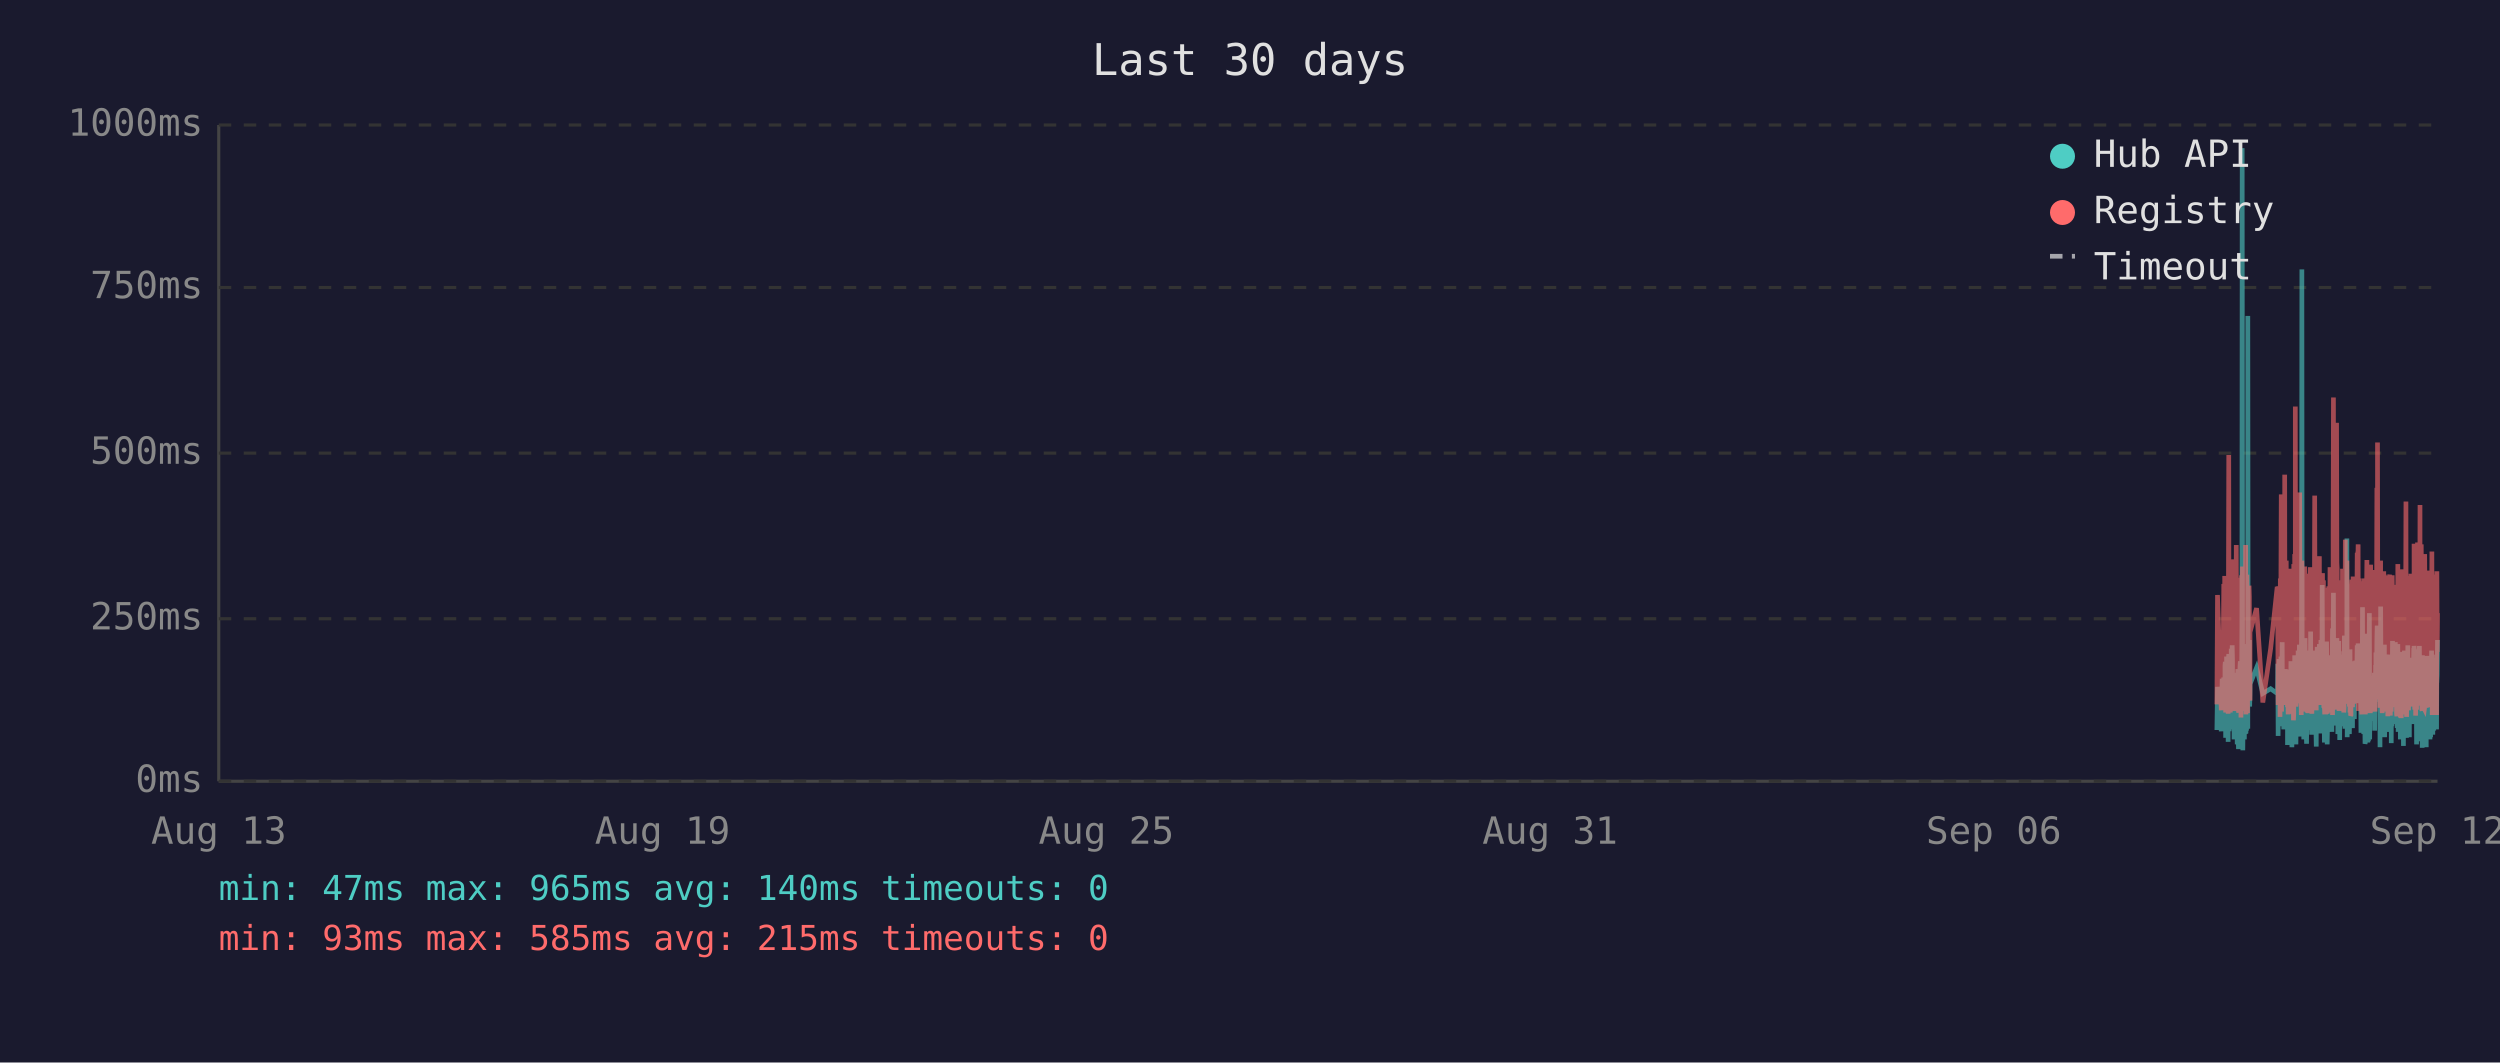
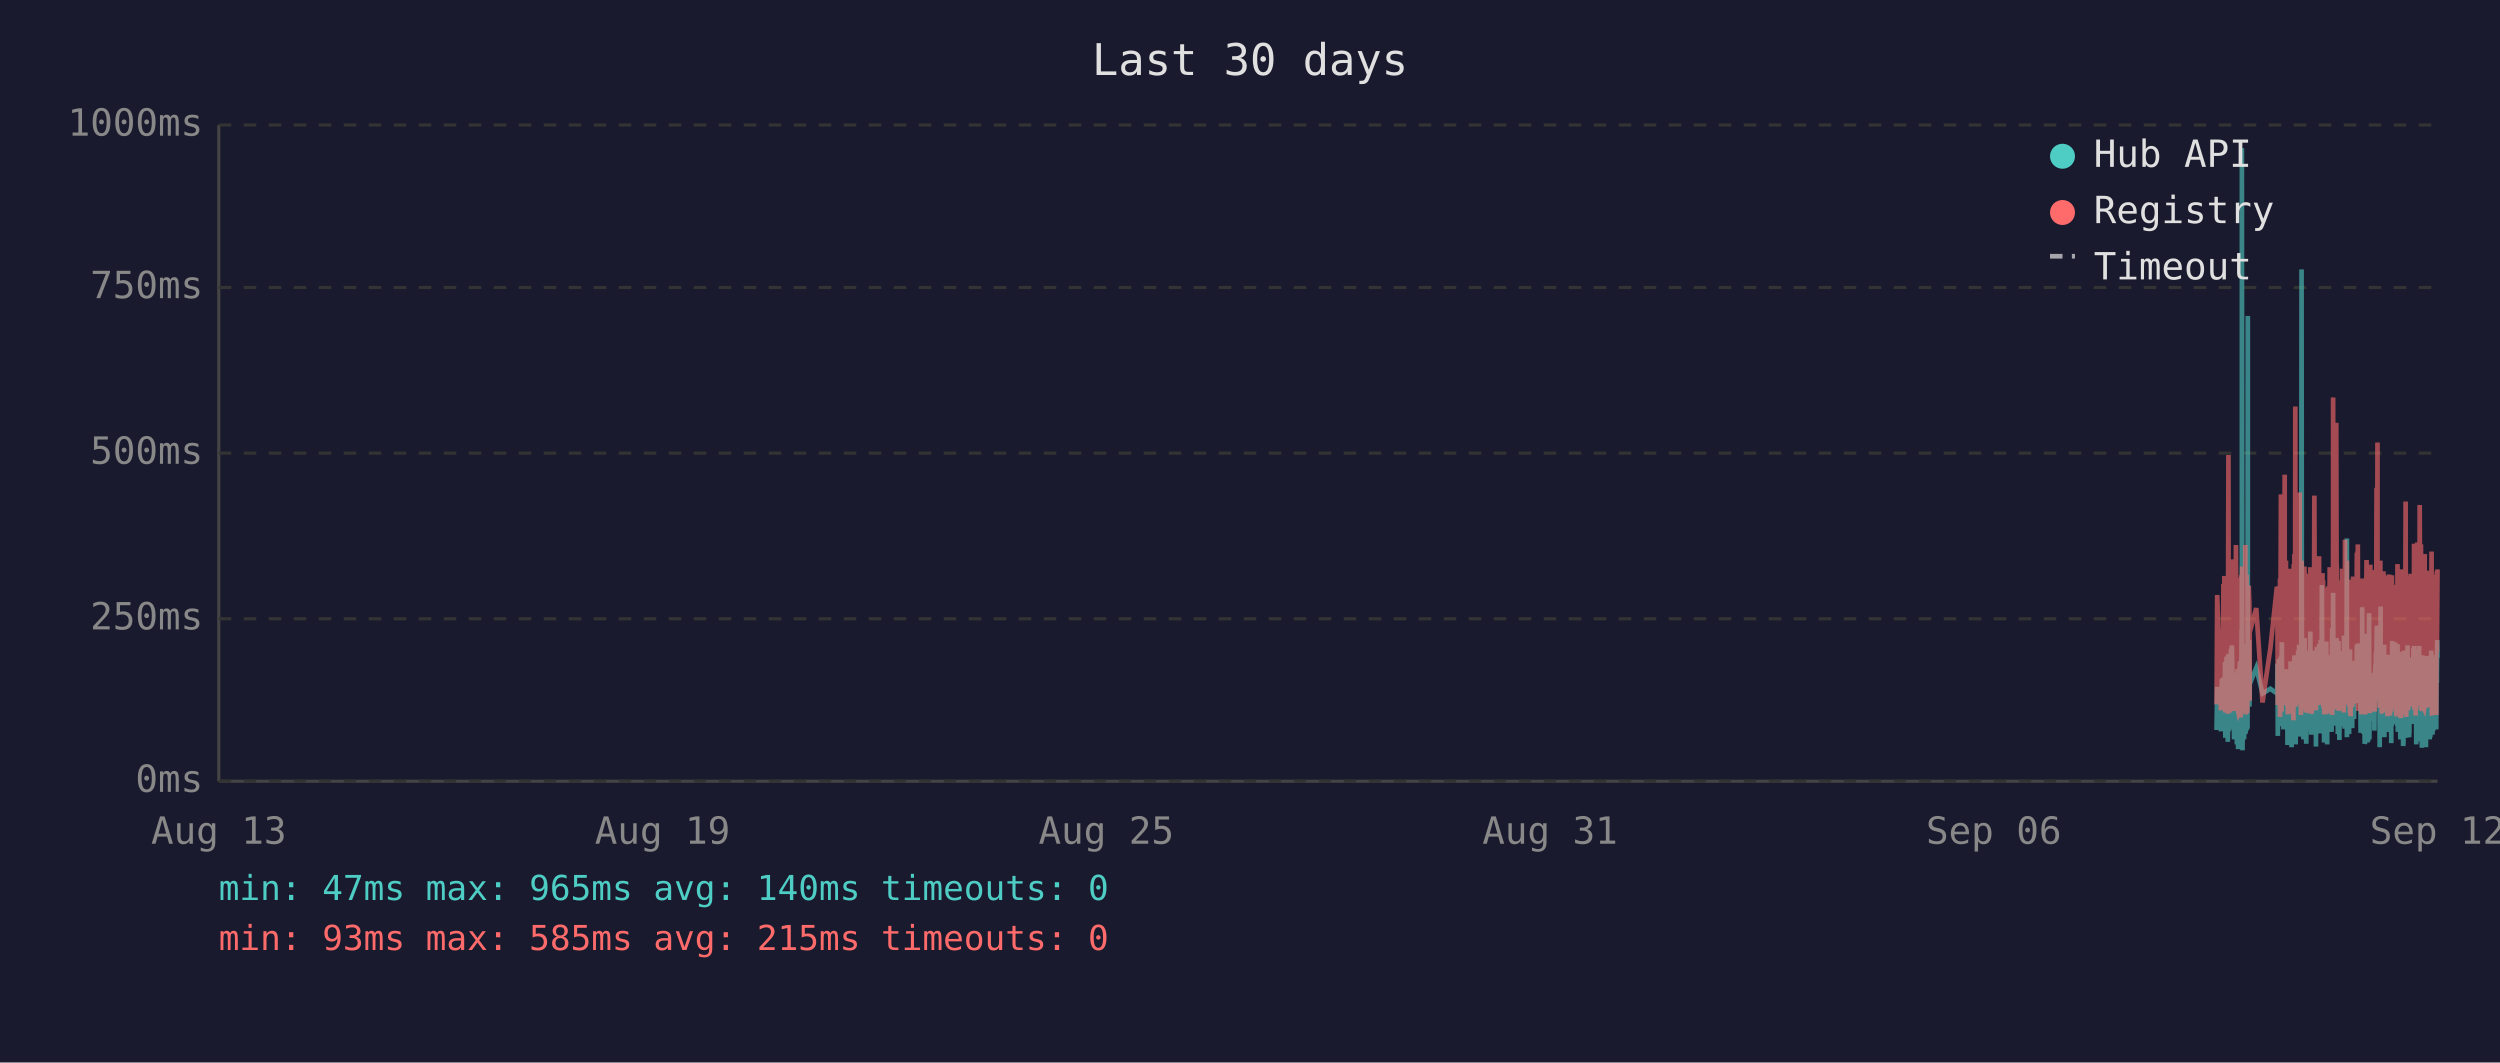
<svg xmlns="http://www.w3.org/2000/svg" viewBox="0 0 800 340" font-family="monospace" font-size="12">
  <rect width="800" height="340" fill="#1a1a2e" />
  <text x="400" y="24" fill="#e0e0e0" font-size="14" text-anchor="middle">Last 30 days</text>
  <line x1="70" y1="40" x2="70" y2="250" stroke="#444" stroke-width="1" />
  <line x1="70" y1="250" x2="780" y2="250" stroke="#444" stroke-width="1" />
  <line x1="70" y1="250" x2="780" y2="250" stroke="#333" stroke-width="1" stroke-dasharray="4" />
  <text x="65" y="250" fill="#888" text-anchor="end" dominant-baseline="middle">0ms</text>
  <line x1="70" y1="198" x2="780" y2="198" stroke="#333" stroke-width="1" stroke-dasharray="4" />
  <text x="65" y="198" fill="#888" text-anchor="end" dominant-baseline="middle">250ms</text>
  <line x1="70" y1="145" x2="780" y2="145" stroke="#333" stroke-width="1" stroke-dasharray="4" />
  <text x="65" y="145" fill="#888" text-anchor="end" dominant-baseline="middle">500ms</text>
  <line x1="70" y1="92" x2="780" y2="92" stroke="#333" stroke-width="1" stroke-dasharray="4" />
  <text x="65" y="92" fill="#888" text-anchor="end" dominant-baseline="middle">750ms</text>
  <line x1="70" y1="40" x2="780" y2="40" stroke="#333" stroke-width="1" stroke-dasharray="4" />
  <text x="65" y="40" fill="#888" text-anchor="end" dominant-baseline="middle">1000ms</text>
  <text x="70" y="270" fill="#888" text-anchor="middle">Aug 13</text>
  <text x="212" y="270" fill="#888" text-anchor="middle">Aug 19</text>
  <text x="354" y="270" fill="#888" text-anchor="middle">Aug 25</text>
  <text x="496" y="270" fill="#888" text-anchor="middle">Aug 31</text>
  <text x="638" y="270" fill="#888" text-anchor="middle">Sep 06</text>
  <text x="780" y="270" fill="#888" text-anchor="middle">Sep 12</text>
-   <polyline points="709.4,233.6 709.6,219.8 710.8,234.0 711.1,217.2 711.3,223.3 711.6,216.8 711.7,222.3 711.8,224.2 711.9,225.0 712.0,233.6 712.0,213.0 712.1,211.8 712.2,236.1 712.2,235.1 712.3,223.8 712.4,221.2 712.5,222.3 712.5,210.1 712.6,223.3 712.7,234.7 712.8,220.6 712.9,218.9 713.0,237.4 713.0,223.1 713.1,210.9 713.2,209.3 713.3,234.0 713.4,217.0 713.5,214.3 713.5,230.9 713.6,233.4 713.7,220.6 713.7,221.2 713.8,220.6 713.9,215.8 714.0,207.6 714.0,216.6 714.1,213.9 714.2,218.9 714.3,206.5 714.4,211.4 714.4,228.4 714.5,226.1 714.6,220.2 714.7,221.2 714.8,221.9 714.9,228.8 714.9,236.6 715.0,221.9 715.1,215.3 715.2,231.1 715.3,221.9 715.4,221.2 715.4,218.7 715.5,234.7 715.6,221.2 715.7,218.1 715.8,223.1 715.9,238.2 715.9,220.8 716.0,224.8 716.1,214.1 716.2,232.6 716.3,239.7 716.4,237.6 716.4,232.6 716.5,219.1 716.6,219.8 716.7,217.2 716.8,213.2 716.9,211.6 716.9,220.2 717.0,216.6 717.1,222.5 717.1,234.7 717.2,229.4 717.3,225.6 717.4,201.5 717.4,223.8 717.5,47.4 717.6,196.0 717.7,240.1 717.8,231.1 717.9,221.0 717.9,225.0 718.0,217.9 718.1,212.8 718.2,236.6 718.3,222.7 718.4,222.9 718.4,221.0 718.5,234.9 718.6,209.0 718.7,234.7 718.8,213.5 718.9,206.1 718.9,233.8 719.0,220.2 719.1,230.7 719.2,223.8 719.3,233.2 719.3,101.1 719.4,207.2 719.5,217.9 719.6,218.9 719.7,224.4 719.8,204.8 719.8,216.6 719.9,226.1 720.0,221.2 720.0,218.9 722.1,213.7 724.1,221.9 726.6,220.4 728.7,221.9 728.8,221.0 728.9,212.4 729.0,235.5 729.1,214.1 729.1,215.3 729.2,214.3 729.3,210.9 729.4,219.5 729.5,221.0 729.6,222.9 729.6,232.4 729.7,217.4 729.8,231.1 729.9,210.1 730.0,216.0 730.1,232.2 730.1,226.1 730.2,216.2 730.3,205.5 730.4,230.3 730.5,217.4 730.6,224.4 730.6,232.2 730.7,215.8 730.8,233.4 730.9,214.5 731.1,219.3 731.1,221.9 731.2,227.3 731.3,214.1 731.4,222.9 731.5,215.6 731.5,218.3 731.6,220.0 731.7,215.1 731.8,230.1 731.9,214.3 732.0,215.8 732.0,238.4 732.1,223.8 732.2,238.0 732.3,222.1 732.4,222.1 732.5,230.5 732.5,220.2 732.6,216.8 732.7,225.6 732.8,236.1 732.9,221.9 733.0,216.8 733.0,220.6 733.1,211.6 733.2,216.6 733.3,233.8 733.4,239.1 733.5,234.9 733.5,227.3 733.6,229.4 733.7,211.6 733.8,215.1 733.9,215.8 733.9,236.1 734.0,235.3 734.0,221.7 734.1,216.8 734.2,233.8 734.3,209.7 734.4,223.8 734.5,222.7 734.5,216.6 734.6,229.4 734.7,238.2 734.8,229.6 734.9,220.4 735.0,214.5 735.0,220.4 735.1,229.8 735.2,221.2 735.3,219.3 735.4,217.4 735.4,208.2 735.5,218.5 735.6,208.2 735.7,218.9 735.8,206.3 735.9,235.7 735.9,212.2 736.0,213.9 736.1,219.8 736.2,218.7 736.3,233.0 736.4,219.3 736.4,226.1 736.5,197.1 736.6,86.2 736.7,216.0 736.8,233.8 736.9,208.2 736.9,213.0 737.0,210.3 737.1,223.3 737.2,236.6 737.3,217.9 737.4,205.9 737.4,216.4 737.5,216.4 737.6,204.2 737.7,216.4 737.8,219.8 737.8,213.7 737.9,231.7 737.9,223.1 738.0,234.9 738.1,238.0 738.2,228.2 738.3,231.5 738.4,222.1 738.4,222.1 738.5,233.6 738.6,219.5 738.7,208.2 738.8,225.8 738.9,212.8 738.9,221.0 739.0,233.2 739.1,224.4 739.2,231.5 739.3,216.0 739.3,218.9 739.4,202.1 739.5,224.6 739.6,217.7 739.7,235.1 739.8,222.9 739.8,226.1 739.9,221.4 740.0,219.8 740.1,211.4 740.2,212.2 740.3,220.8 740.3,208.2 740.4,221.4 740.5,222.5 740.6,214.9 740.7,220.2 740.8,209.0 740.8,219.5 740.9,220.2 741.0,215.3 741.1,218.7 741.1,233.4 741.2,238.9 741.3,210.9 741.3,223.5 741.4,213.2 741.5,207.0 741.6,219.5 741.7,216.4 741.8,223.3 741.8,224.2 741.9,215.3 742.0,210.9 742.1,221.0 742.2,206.1 742.3,233.0 742.3,220.4 742.4,210.7 742.5,220.2 742.6,234.7 742.7,204.8 742.8,219.1 742.8,228.6 742.9,214.3 743.0,222.3 743.1,187.2 743.2,208.6 743.2,221.2 743.3,207.4 743.4,220.6 743.5,221.4 743.6,228.4 743.7,223.5 743.7,226.5 743.8,237.6 743.8,221.4 743.9,234.2 744.0,220.8 744.1,214.9 744.2,234.5 744.2,217.0 744.3,227.1 744.4,221.7 744.5,205.3 744.6,215.6 744.7,226.5 744.7,238.2 744.8,232.6 744.9,223.3 745.0,216.8 745.1,234.0 745.2,225.4 745.2,218.1 745.3,209.9 745.4,218.3 745.5,225.6 745.6,209.7 745.7,211.6 745.7,224.0 745.8,219.1 745.9,221.4 745.9,223.8 746.0,233.4 746.1,226.7 746.2,234.2 746.2,222.9 746.3,213.0 746.4,201.1 746.5,229.2 746.6,220.8 746.6,215.8 746.7,189.7 746.8,223.5 746.9,208.8 747.0,223.3 747.1,217.7 747.1,207.8 747.2,218.1 747.3,213.9 747.4,212.0 747.5,218.9 747.6,218.3 747.6,232.2 747.7,206.3 747.8,204.2 747.9,218.5 748.0,230.9 748.1,218.3 748.1,234.9 748.2,229.8 748.3,215.3 748.4,205.1 748.5,232.6 748.6,231.1 748.6,208.4 748.7,236.8 748.8,218.9 748.9,228.6 749.0,228.4 749.1,209.5 749.1,217.0 749.2,232.4 749.3,230.1 749.4,212.8 749.5,223.8 749.6,221.4 749.6,232.2 749.7,218.1 749.8,222.5 749.9,229.4 750.0,221.2 750.0,230.3 750.1,224.2 750.2,203.4 750.3,208.2 750.4,233.2 750.5,222.9 750.5,228.2 750.6,216.6 750.7,219.3 750.8,221.0 750.9,214.5 751.0,211.8 751.0,172.3 751.1,235.9 751.2,230.9 751.3,211.6 751.4,209.5 751.5,217.2 751.5,218.7 751.6,220.0 751.7,215.3 751.8,234.9 751.9,227.3 752.0,213.9 752.0,207.8 752.1,230.1 752.2,225.4 752.3,233.0 752.4,215.1 752.5,225.0 752.5,219.3 752.6,220.8 752.6,220.6 752.7,225.0 752.8,233.0 752.9,211.6 753.0,222.9 753.0,220.0 753.1,225.0 753.2,213.7 753.3,213.7 753.4,230.1 753.4,213.5 753.5,224.2 753.6,214.9 753.7,224.2 753.8,211.4 753.9,218.7 754.0,212.8 754.0,215.1 754.1,225.0 754.2,213.7 754.3,206.5 754.4,213.9 754.5,217.7 754.5,219.1 754.6,205.9 754.7,224.0 754.8,212.4 754.9,216.4 755.0,219.8 755.0,220.6 755.1,215.3 755.2,222.5 755.3,224.6 755.4,223.1 755.5,234.5 755.5,230.9 755.6,229.6 755.7,224.6 755.8,225.2 755.9,216.6 755.9,218.3 756.0,194.3 756.1,231.1 756.2,223.3 756.3,207.4 756.4,216.2 756.4,234.9 756.5,231.7 756.6,212.8 756.7,226.5 756.8,238.0 756.9,237.6 756.9,221.4 757.0,219.5 757.1,220.4 757.2,217.2 757.3,217.9 757.4,202.8 757.4,216.6 757.5,224.4 757.6,215.6 757.7,215.1 757.7,237.6 757.8,219.8 757.9,237.2 757.9,233.2 758.0,222.9 758.1,224.2 758.2,196.2 758.3,236.6 758.4,217.9 758.4,218.9 758.5,223.3 758.6,218.5 758.7,224.4 758.8,217.2 758.9,217.7 758.9,216.4 759.0,228.2 759.1,217.0 759.2,216.4 759.3,217.0 759.3,224.8 759.4,230.7 759.5,222.5 759.6,218.5 759.7,221.2 759.8,215.3 759.8,217.4 759.9,233.8 760.0,217.4 760.1,224.6 760.2,212.8 760.3,214.9 760.3,208.8 760.4,214.1 760.5,215.3 760.6,204.8 760.7,200.2 760.8,223.3 760.8,211.4 760.9,209.3 761.0,205.1 761.1,215.1 761.2,223.5 761.3,224.2 761.3,209.9 761.4,216.8 761.5,214.9 761.6,239.1 761.6,235.5 761.7,216.4 761.8,214.7 761.8,194.1 761.9,210.9 762.0,216.2 762.1,232.8 762.2,233.0 762.3,221.9 762.3,235.5 762.4,220.6 762.5,222.3 762.6,226.1 762.7,232.8 762.8,211.4 762.8,232.6 762.9,235.3 763.0,206.3 763.1,235.9 763.2,220.4 763.3,217.2 763.3,221.4 763.4,213.7 763.5,217.0 763.6,218.3 763.7,214.9 763.7,231.5 763.8,212.2 763.9,215.1 764.0,217.4 764.1,234.2 764.2,231.7 764.2,210.3 764.3,209.5 764.4,220.2 764.5,219.8 764.6,219.3 764.7,224.4 764.7,224.0 764.8,215.3 764.9,224.4 764.9,233.8 765.0,220.2 765.1,228.6 765.2,216.0 765.2,237.8 765.3,215.6 765.4,232.4 765.5,220.2 765.6,205.1 765.7,231.3 765.7,220.2 765.8,209.3 765.9,216.6 766.0,215.6 766.1,231.7 766.2,228.4 766.2,227.3 766.3,217.2 766.4,221.0 766.5,205.5 766.6,216.2 766.7,223.3 766.7,223.8 766.8,226.9 766.9,229.6 767.0,223.5 767.1,231.3 767.1,232.2 767.2,232.2 767.3,206.1 767.4,234.2 767.5,219.8 767.6,221.4 767.6,209.7 767.7,222.5 767.8,218.1 767.9,223.5 768.0,220.2 768.1,215.8 768.1,236.6 768.2,234.0 768.3,212.8 768.4,235.3 768.5,208.6 768.6,216.2 768.6,230.9 768.7,211.8 768.8,226.1 768.9,216.8 769.0,222.9 769.1,238.7 769.1,237.8 769.2,221.7 769.3,233.8 769.4,208.2 769.5,221.4 769.6,221.4 769.6,217.0 769.7,218.9 769.8,210.7 769.8,215.3 769.9,218.7 770.0,232.6 770.1,236.1 770.1,221.9 770.2,230.3 770.3,212.8 770.4,233.2 770.5,206.5 770.5,216.6 770.6,218.3 770.7,234.5 770.8,230.9 770.9,216.4 771.0,235.9 771.0,234.0 771.1,214.9 771.2,210.5 771.3,212.6 771.4,230.5 771.5,210.9 771.5,229.0 771.6,227.5 771.7,225.0 771.8,216.4 771.9,226.7 772.0,231.7 772.0,215.8 772.1,212.8 772.2,219.3 772.3,215.8 772.4,207.4 772.5,219.8 772.5,206.7 772.6,208.0 772.7,225.6 772.8,220.4 772.9,214.9 773.0,214.1 773.0,222.9 773.1,229.0 773.2,216.2 773.3,238.2 773.4,223.3 773.5,233.4 773.5,224.0 773.6,222.3 773.7,237.2 773.8,222.1 773.9,233.8 773.9,225.2 774.0,207.8 774.1,225.6 774.2,206.7 774.3,216.8 774.4,219.8 774.4,224.0 774.5,233.8 774.6,220.2 774.7,233.6 774.8,220.8 774.9,213.7 774.9,217.9 775.0,222.5 775.1,239.3 775.2,209.7 775.3,218.5 775.4,214.3 775.4,220.8 775.5,221.2 775.6,224.8 775.7,209.9 775.8,222.9 775.9,229.0 775.9,211.6 776.0,215.3 776.1,213.7 776.2,224.0 776.3,218.3 776.4,229.8 776.4,239.1 776.4,216.2 776.5,222.7 776.6,220.4 776.7,224.2 776.8,221.2 776.8,232.2 776.9,224.2 777.0,220.0 777.1,215.3 777.2,209.9 777.3,215.6 777.3,222.9 777.4,216.0 777.5,223.8 777.6,236.6 777.7,224.2 777.8,235.9 777.8,224.4 777.9,223.5 778.0,217.2 778.1,208.2 778.2,216.0 778.3,232.6 778.3,223.5 778.4,209.5 778.5,235.1 778.6,213.7 778.7,224.6 778.8,233.8 778.8,221.7 778.9,217.2 779.0,223.1 779.1,223.5 779.2,217.7 779.3,219.8 779.3,223.3 779.4,210.5 779.5,215.3 779.6,213.7 779.7,233.4 779.8,212.8 779.8,218.5 779.9,216.0 780.0,204.8" fill="none" stroke="#4ecdc4" stroke-width="1.5" opacity="0.6" />
-   <polyline points="709.4,225.4 709.6,190.4 710.8,227.3 711.1,201.7 711.3,226.5 711.6,187.6 711.7,187.6 711.8,215.8 711.9,184.3 712.0,224.6 712.0,206.3 712.1,192.5 712.2,228.0 712.2,225.8 712.3,209.0 712.4,204.0 712.5,209.0 712.5,196.2 712.6,224.4 712.7,225.8 712.8,206.1 712.9,204.2 713.0,228.4 713.0,222.3 713.1,186.0 713.2,145.6 713.3,226.3 713.4,215.1 713.5,226.3 713.5,224.2 713.6,226.5 713.7,228.0 713.7,228.0 713.8,206.5 713.9,198.1 714.0,181.3 714.0,193.1 714.1,199.4 714.2,181.1 714.3,201.1 714.4,196.7 714.4,223.5 714.5,214.9 714.6,179.0 714.7,185.3 714.8,227.5 714.9,225.8 714.9,226.7 715.0,185.7 715.1,209.5 715.2,224.4 715.3,184.9 715.4,184.5 715.4,206.3 715.5,225.0 715.6,174.4 715.7,200.7 715.8,185.3 715.9,226.5 715.9,186.4 716.0,222.7 716.1,190.8 716.2,216.6 716.3,227.5 716.4,228.0 716.4,227.7 716.5,186.6 716.6,210.5 716.7,200.2 716.8,200.4 716.9,198.1 716.9,206.1 717.0,190.4 717.1,184.9 717.1,229.6 717.2,217.7 717.3,184.1 717.4,188.3 717.4,216.6 717.5,187.8 717.6,181.3 717.7,227.5 717.8,225.6 717.9,207.4 717.9,226.5 718.0,201.3 718.1,193.9 718.2,226.9 718.3,184.1 718.4,209.0 718.4,185.5 718.5,225.8 718.6,174.4 718.7,228.6 718.8,192.7 718.9,197.5 718.9,224.0 719.0,183.9 719.1,225.0 719.2,228.2 719.3,216.0 719.3,209.9 719.4,192.2 719.5,193.3 719.6,221.7 719.7,187.4 719.8,191.0 719.8,192.9 719.9,217.2 720.0,224.2 720.0,202.3 722.1,194.6 724.1,224.8 726.6,207.6 728.7,187.8 728.8,188.7 728.9,201.7 729.0,225.6 729.1,191.0 729.1,187.6 729.2,190.8 729.3,190.6 729.4,208.8 729.5,210.5 729.6,216.0 729.6,229.4 729.7,185.1 729.8,218.7 729.9,182.8 730.0,158.2 730.1,221.7 730.1,227.7 730.2,191.8 730.3,178.8 730.4,225.4 730.5,203.0 730.6,219.5 730.6,219.3 730.7,205.3 730.8,225.6 730.9,182.0 731.1,181.3 731.1,151.9 731.2,218.5 731.3,189.1 731.4,208.0 731.5,207.4 731.5,210.1 731.6,179.4 731.7,202.1 731.8,224.2 731.9,194.3 732.0,189.9 732.0,226.3 732.1,196.4 732.2,228.6 732.3,206.5 732.4,217.4 732.5,224.4 732.5,182.0 732.6,191.4 732.7,228.4 732.8,225.4 732.9,225.2 733.0,187.6 733.0,184.7 733.1,196.7 733.2,204.0 733.3,223.8 733.4,224.4 733.5,226.9 733.5,215.6 733.6,216.8 733.7,210.1 733.8,208.2 733.9,205.9 733.9,230.5 734.0,228.4 734.0,180.5 734.1,186.4 734.2,223.8 734.3,177.3 734.4,184.7 734.5,225.8 734.5,130.1 734.6,217.2 734.7,226.1 734.8,224.8 734.9,181.8 735.0,190.8 735.0,201.7 735.1,225.0 735.2,221.0 735.3,183.4 735.4,192.7 735.4,199.2 735.5,184.9 735.6,182.2 735.7,183.9 735.8,178.4 735.9,224.2 735.9,157.6 736.0,197.7 736.1,208.6 736.2,184.5 736.3,214.1 736.4,228.8 736.4,206.5 736.5,194.6 736.6,179.4 736.7,186.6 736.8,221.9 736.9,214.1 736.9,203.6 737.0,197.3 737.1,208.8 737.2,225.2 737.3,190.6 737.4,194.6 737.4,189.5 737.5,181.3 737.6,184.5 737.7,191.4 737.8,188.1 737.8,192.7 737.9,226.1 737.9,227.7 738.0,225.0 738.1,223.5 738.2,215.3 738.3,228.0 738.4,215.1 738.4,184.5 738.5,215.3 738.6,228.2 738.7,197.3 738.8,184.3 738.9,224.4 738.9,183.6 739.0,225.6 739.1,185.3 739.2,224.8 739.3,226.3 739.3,181.5 739.4,190.8 739.5,213.5 739.6,189.7 739.7,225.0 739.8,228.4 739.8,226.3 739.9,217.7 740.0,203.4 740.1,199.6 740.2,194.8 740.3,185.3 740.3,199.4 740.4,188.9 740.5,215.1 740.6,190.6 740.7,158.6 740.8,192.7 740.8,187.8 740.9,207.8 741.0,195.0 741.1,184.1 741.1,216.0 741.2,227.3 741.3,183.6 741.3,223.8 741.4,194.3 741.5,182.8 741.6,185.1 741.7,202.3 741.8,204.4 741.8,220.6 741.9,189.3 742.0,207.8 742.1,181.3 742.2,178.0 742.3,223.3 742.3,183.4 742.4,191.6 742.5,204.0 742.6,225.6 742.7,195.8 742.8,210.1 742.8,222.9 742.9,189.1 743.0,207.0 743.1,191.2 743.2,197.5 743.2,183.4 743.3,197.9 743.4,193.5 743.5,185.7 743.6,226.5 743.7,225.4 743.7,210.9 743.8,226.7 743.8,225.2 743.9,228.6 744.0,210.1 744.1,193.1 744.2,228.6 744.2,214.7 744.3,214.9 744.4,214.5 744.5,188.1 744.6,191.4 744.7,226.3 744.7,228.4 744.8,223.8 744.9,211.4 745.0,216.8 745.1,226.5 745.2,187.6 745.2,203.4 745.3,226.5 745.4,191.2 745.5,217.0 745.6,181.5 745.7,196.2 745.7,228.0 745.8,191.8 745.9,225.8 745.9,225.8 746.0,227.5 746.1,218.3 746.2,227.7 746.2,183.9 746.3,190.6 746.4,228.8 746.5,222.9 746.6,223.8 746.6,170.4 746.7,127.2 746.8,196.0 746.9,199.6 747.0,227.1 747.1,188.9 747.1,191.6 747.2,209.0 747.3,192.5 747.4,188.5 747.5,182.2 747.6,209.0 747.6,225.6 747.7,135.3 747.8,180.1 747.9,182.0 748.0,225.2 748.1,185.7 748.1,223.8 748.2,225.8 748.3,189.1 748.4,207.0 748.5,227.5 748.6,216.0 748.6,197.1 748.7,222.5 748.8,214.5 748.9,217.2 749.0,223.8 749.1,189.5 749.1,186.8 749.2,223.5 749.3,223.3 749.4,189.9 749.5,226.5 749.6,182.0 749.6,224.2 749.7,205.3 749.8,227.1 749.9,224.0 750.0,185.1 750.0,228.0 750.1,226.5 750.2,184.5 750.3,207.2 750.4,218.3 750.5,172.7 750.5,224.4 750.6,195.0 750.7,189.7 750.8,181.3 750.9,185.1 751.0,197.5 751.0,179.4 751.1,224.0 751.2,225.2 751.3,192.2 751.4,205.9 751.5,207.4 751.5,210.5 751.6,224.4 751.7,191.4 751.8,226.1 751.9,218.3 752.0,189.3 752.0,228.0 752.1,209.0 752.2,229.0 752.3,228.8 752.4,192.9 752.5,187.0 752.5,187.6 752.6,185.5 752.6,208.0 752.7,224.6 752.8,226.3 752.9,200.4 753.0,216.4 753.0,184.5 753.1,207.2 753.2,190.8 753.3,191.8 753.4,225.2 753.4,190.8 753.5,208.2 753.6,191.2 753.7,188.1 753.8,194.1 753.9,187.0 754.0,193.1 754.0,189.7 754.1,224.2 754.2,193.3 754.3,176.9 754.4,188.9 754.5,176.5 754.5,180.7 754.6,174.2 754.7,227.5 754.8,185.7 754.9,191.0 755.0,207.2 755.0,185.1 755.1,192.0 755.2,216.6 755.3,226.3 755.4,208.0 755.5,226.5 755.5,227.3 755.6,218.9 755.7,227.1 755.8,228.6 755.9,191.6 755.9,227.1 756.0,198.6 756.1,227.3 756.2,218.9 756.3,186.0 756.4,191.0 756.4,224.6 756.5,228.6 756.6,185.1 756.7,217.4 756.8,223.8 756.9,228.6 756.9,227.3 757.0,206.1 757.1,206.1 757.2,193.9 757.3,188.9 757.4,179.2 757.4,200.0 757.5,226.7 757.6,193.9 757.7,192.0 757.7,227.3 757.8,204.8 757.9,227.5 757.9,226.5 758.0,225.4 758.1,226.7 758.2,193.3 758.3,228.2 758.4,193.1 758.4,209.0 758.5,228.2 758.6,180.7 758.7,210.9 758.8,197.7 758.9,192.9 758.9,193.5 759.0,215.8 759.1,199.8 759.2,207.2 759.3,224.4 759.3,224.6 759.4,214.7 759.5,186.2 759.6,225.2 759.7,182.4 759.8,190.6 759.8,197.5 759.9,226.5 760.0,227.7 760.1,212.0 760.2,191.8 760.3,189.3 760.3,194.3 760.4,191.4 760.5,191.4 760.6,156.1 760.7,209.9 760.8,184.3 760.8,141.6 760.9,198.8 761.0,200.7 761.1,195.8 761.2,223.8 761.3,185.7 761.3,197.7 761.4,191.0 761.5,193.5 761.6,226.5 761.6,223.1 761.7,191.6 761.8,179.4 761.8,225.2 761.9,185.5 762.0,194.6 762.1,209.9 762.2,224.2 762.3,228.0 762.3,228.2 762.4,222.5 762.5,187.4 762.6,200.2 762.7,225.6 762.8,182.8 762.8,227.7 762.9,224.0 763.0,183.9 763.1,219.5 763.2,184.3 763.3,189.3 763.3,194.8 763.4,189.3 763.5,189.7 763.6,203.8 763.7,209.3 763.7,212.6 763.8,185.7 763.9,206.5 764.0,207.4 764.1,229.2 764.2,222.7 764.2,194.6 764.3,196.9 764.4,204.0 764.5,219.3 764.6,184.5 764.7,183.9 764.7,208.4 764.8,209.5 764.9,215.1 764.9,229.0 765.0,204.2 765.1,216.2 765.2,208.2 765.2,227.7 765.3,192.9 765.4,226.3 765.5,184.1 765.6,194.3 765.7,226.3 765.7,207.8 765.8,197.3 765.9,189.1 766.0,204.4 766.1,224.4 766.2,217.4 766.2,225.8 766.3,188.5 766.4,187.2 766.5,190.8 766.6,192.7 766.7,222.3 766.7,206.3 766.8,214.9 766.9,228.4 767.0,229.2 767.1,223.8 767.1,217.2 767.2,229.0 767.3,180.5 767.4,225.6 767.5,187.0 767.6,211.4 767.6,199.4 767.7,187.0 767.8,201.3 767.9,185.5 768.0,207.0 768.1,196.9 768.1,229.6 768.2,214.5 768.3,210.3 768.4,229.8 768.5,182.2 768.6,194.1 768.6,214.5 768.7,185.5 768.8,216.2 768.9,189.3 769.0,186.2 769.1,227.3 769.1,219.3 769.2,225.0 769.3,226.5 769.4,200.9 769.5,228.6 769.6,182.8 769.6,207.8 769.7,188.5 769.8,192.9 769.8,197.1 769.9,160.5 770.0,224.6 770.1,226.5 770.1,229.4 770.2,222.3 770.3,193.9 770.4,226.3 770.5,197.9 770.5,208.4 770.6,184.3 770.7,227.3 770.8,223.5 770.9,204.6 771.0,226.1 771.0,216.0 771.1,199.2 771.2,185.1 771.3,192.7 771.4,222.9 771.5,183.6 771.5,225.0 771.6,218.5 771.7,187.8 771.8,185.3 771.9,226.1 772.0,212.8 772.0,193.5 772.1,200.7 772.2,210.9 772.3,211.8 772.4,197.1 772.5,217.7 772.5,174.0 772.6,200.7 772.7,227.1 772.8,183.0 772.9,205.7 773.0,176.3 773.0,229.0 773.1,218.7 773.2,193.9 773.3,227.1 773.4,212.4 773.5,224.6 773.5,222.7 773.6,173.6 773.7,225.8 773.8,217.7 773.9,224.2 773.9,225.8 774.0,182.6 774.1,187.6 774.2,185.3 774.3,212.6 774.4,161.6 774.4,184.1 774.5,221.7 774.6,184.9 774.7,202.8 774.8,174.2 774.9,191.8 774.9,206.7 775.0,227.1 775.1,227.3 775.2,198.8 775.3,208.4 775.4,193.7 775.4,188.5 775.5,181.3 775.6,227.5 775.7,226.7 775.8,226.9 775.9,226.1 775.9,177.3 776.0,193.7 776.1,199.2 776.2,210.1 776.3,186.6 776.4,221.9 776.4,226.5 776.4,192.5 776.5,226.3 776.6,186.8 776.7,182.6 776.8,211.6 776.8,224.2 776.9,188.3 777.0,208.4 777.1,191.6 777.2,199.6 777.3,188.3 777.3,207.6 777.4,194.3 777.5,223.3 777.6,226.3 777.7,184.9 777.8,225.8 777.8,211.1 777.9,225.2 778.0,208.0 778.1,199.2 778.2,176.5 778.3,228.6 778.3,228.8 778.4,200.9 778.5,228.8 778.6,192.7 778.7,184.9 778.8,215.1 778.8,222.7 778.9,199.2 779.0,186.2 779.1,226.3 779.2,189.5 779.3,185.5 779.3,187.6 779.4,183.9 779.5,189.9 779.6,196.0 779.7,228.8 779.8,191.4 779.8,182.8 779.9,208.6 780.0,196.2" fill="none" stroke="#ff6b6b" stroke-width="1.5" opacity="0.6" />
+   <polyline points="709.3,233.6 709.5,219.8 710.7,234.0 711.0,217.2 711.2,223.3 711.5,216.8 711.6,222.3 711.7,224.2 711.8,225.0 711.9,233.6 712.0,213.0 712.0,211.8 712.1,236.1 712.1,235.1 712.2,223.8 712.3,221.2 712.4,222.3 712.5,210.1 712.5,223.3 712.6,234.7 712.7,220.6 712.8,218.9 712.9,237.4 713.0,223.1 713.0,210.9 713.1,209.3 713.2,234.0 713.3,217.0 713.4,214.3 713.5,230.9 713.5,233.4 713.6,220.6 713.6,221.2 713.7,220.6 713.8,215.8 713.9,207.6 714.0,216.6 714.0,213.9 714.1,218.9 714.2,206.5 714.3,211.4 714.4,228.4 714.5,226.1 714.5,220.2 714.6,221.2 714.7,221.9 714.8,228.8 714.9,236.6 714.9,221.9 715.0,215.3 715.1,231.1 715.2,221.9 715.3,221.2 715.4,218.7 715.4,234.7 715.5,221.2 715.6,218.1 715.7,223.1 715.8,238.2 715.9,220.8 715.9,224.8 716.0,214.1 716.1,232.6 716.2,239.7 716.3,237.6 716.4,232.6 716.4,219.1 716.5,219.8 716.6,217.2 716.7,213.2 716.8,211.6 716.9,220.2 716.9,216.6 717.0,222.5 717.0,234.7 717.1,229.4 717.2,225.6 717.3,201.5 717.4,223.8 717.4,47.4 717.5,196.0 717.6,240.1 717.7,231.1 717.8,221.0 717.9,225.0 717.9,217.9 718.0,212.8 718.1,236.6 718.2,222.7 718.3,222.9 718.4,221.0 718.4,234.9 718.5,209.0 718.6,234.7 718.7,213.5 718.8,206.1 718.9,233.8 718.9,220.2 719.0,230.7 719.1,223.8 719.2,233.2 719.3,101.1 719.3,207.2 719.4,217.9 719.5,218.9 719.6,224.4 719.7,204.8 719.8,216.6 719.8,226.1 719.9,221.2 719.9,218.9 722.0,213.7 724.0,221.9 726.5,220.4 728.6,221.9 728.7,221.0 728.8,212.4 728.9,235.5 729.0,214.1 729.1,215.3 729.1,214.3 729.2,210.9 729.3,219.5 729.4,221.0 729.5,222.9 729.6,232.4 729.6,217.4 729.7,231.1 729.8,210.1 729.9,216.0 730.0,232.2 730.1,226.1 730.1,216.2 730.2,205.5 730.3,230.3 730.4,217.4 730.5,224.4 730.6,232.2 730.6,215.8 730.7,233.4 730.8,214.5 731.0,219.3 731.1,221.9 731.1,227.3 731.2,214.1 731.3,222.9 731.4,215.6 731.5,218.3 731.5,220.0 731.6,215.1 731.7,230.1 731.8,214.3 731.9,215.8 732.0,238.4 732.0,223.8 732.1,238.0 732.2,222.1 732.3,222.1 732.4,230.5 732.5,220.2 732.5,216.8 732.6,225.6 732.7,236.1 732.8,221.9 732.9,216.8 733.0,220.6 733.0,211.6 733.1,216.6 733.2,233.8 733.3,239.1 733.4,234.9 733.5,227.3 733.5,229.4 733.6,211.6 733.7,215.1 733.8,215.8 733.9,236.1 733.9,235.3 734.0,221.7 734.0,216.8 734.1,233.8 734.2,209.7 734.3,223.8 734.4,222.7 734.5,216.6 734.5,229.4 734.6,238.2 734.7,229.6 734.8,220.4 734.9,214.5 734.9,220.4 735.0,229.8 735.1,221.2 735.2,219.3 735.3,217.4 735.4,208.2 735.4,218.5 735.5,208.2 735.6,218.9 735.7,206.3 735.8,235.7 735.9,212.2 735.9,213.9 736.0,219.8 736.1,218.7 736.2,233.0 736.3,219.3 736.4,226.1 736.4,197.1 736.5,86.2 736.6,216.0 736.7,233.8 736.8,208.2 736.9,213.0 736.9,210.3 737.0,223.3 737.1,236.6 737.2,217.9 737.3,205.9 737.4,216.4 737.4,216.4 737.5,204.2 737.6,216.4 737.7,219.8 737.7,213.7 737.8,231.7 737.9,223.1 737.9,234.9 738.0,238.0 738.1,228.2 738.2,231.5 738.3,222.1 738.4,222.1 738.4,233.6 738.5,219.5 738.6,208.2 738.7,225.8 738.8,212.8 738.9,221.0 738.9,233.2 739.0,224.4 739.1,231.5 739.2,216.0 739.3,218.9 739.3,202.1 739.4,224.6 739.5,217.7 739.6,235.1 739.7,222.9 739.8,226.1 739.8,221.4 739.9,219.8 740.0,211.4 740.1,212.2 740.2,220.8 740.3,208.2 740.3,221.4 740.4,222.5 740.5,214.9 740.6,220.2 740.7,209.0 740.8,219.5 740.8,220.2 740.9,215.3 741.0,218.7 741.1,233.4 741.1,238.9 741.2,210.9 741.3,223.5 741.3,213.2 741.4,207.0 741.5,219.5 741.6,216.4 741.7,223.3 741.8,224.2 741.8,215.3 741.9,210.9 742.0,221.0 742.1,206.1 742.2,233.0 742.3,220.4 742.3,210.7 742.4,220.2 742.5,234.7 742.6,204.8 742.7,219.1 742.7,228.6 742.8,214.3 742.9,222.3 743.0,187.2 743.1,208.6 743.2,221.2 743.2,207.4 743.3,220.6 743.4,221.4 743.5,228.4 743.6,223.5 743.7,226.5 743.7,237.6 743.7,221.4 743.8,234.2 743.9,220.8 744.0,214.9 744.1,234.5 744.2,217.0 744.2,227.1 744.3,221.7 744.4,205.3 744.5,215.6 744.6,226.5 744.7,238.2 744.7,232.6 744.8,223.3 744.9,216.8 745.0,234.0 745.1,225.4 745.2,218.1 745.2,209.9 745.3,218.3 745.4,225.6 745.5,209.7 745.6,211.6 745.7,224.0 745.7,219.1 745.8,221.4 745.8,223.8 745.9,233.4 746.0,226.7 746.1,234.2 746.2,222.9 746.2,213.0 746.3,201.1 746.4,229.2 746.5,220.8 746.6,215.8 746.6,189.7 746.7,223.5 746.8,208.8 746.9,223.3 747.0,217.7 747.1,207.8 747.1,218.1 747.2,213.9 747.3,212.0 747.4,218.9 747.5,218.3 747.6,232.2 747.6,206.3 747.7,204.2 747.8,218.5 747.9,230.9 748.0,218.3 748.1,234.9 748.1,229.8 748.2,215.3 748.3,205.1 748.4,232.6 748.5,231.1 748.6,208.4 748.6,236.8 748.7,218.9 748.8,228.6 748.9,228.4 749.0,209.5 749.1,217.0 749.1,232.4 749.2,230.1 749.3,212.8 749.4,223.8 749.5,221.4 749.5,232.2 749.6,218.1 749.7,222.5 749.8,229.4 749.9,221.2 750.0,230.3 750.0,224.2 750.1,203.4 750.2,208.2 750.3,233.2 750.4,222.9 750.5,228.2 750.5,216.6 750.6,219.3 750.7,221.0 750.8,214.5 750.9,211.8 751.0,172.3 751.0,235.9 751.1,230.9 751.2,211.6 751.3,209.5 751.4,217.2 751.5,218.7 751.5,220.0 751.6,215.3 751.7,234.9 751.8,227.3 751.9,213.9 752.0,207.8 752.0,230.1 752.1,225.4 752.2,233.0 752.3,215.1 752.4,225.0 752.5,219.3 752.5,220.8 752.5,220.6 752.6,225.0 752.7,233.0 752.8,211.6 752.9,222.9 753.0,220.0 753.0,225.0 753.1,213.7 753.2,213.7 753.3,230.1 753.4,213.5 753.4,224.2 753.5,214.9 753.6,224.2 753.7,211.4 753.8,218.7 753.9,212.8 754.0,215.1 754.0,225.0 754.1,213.7 754.2,206.5 754.3,213.9 754.4,217.7 754.5,219.1 754.5,205.9 754.6,224.0 754.7,212.4 754.8,216.4 754.9,219.8 755.0,220.6 755.0,215.3 755.1,222.5 755.2,224.6 755.3,223.1 755.4,234.5 755.5,230.9 755.5,229.6 755.6,224.6 755.7,225.2 755.8,216.6 755.9,218.3 755.9,194.3 756.0,231.1 756.1,223.3 756.2,207.4 756.3,216.2 756.4,234.9 756.4,231.7 756.5,212.8 756.6,226.5 756.7,238.0 756.8,237.6 756.9,221.4 756.9,219.5 757.0,220.4 757.1,217.2 757.2,217.9 757.3,202.8 757.4,216.6 757.4,224.4 757.5,215.6 757.6,215.1 757.6,237.6 757.7,219.8 757.8,237.2 757.9,233.2 757.9,222.9 758.0,224.2 758.1,196.2 758.2,236.6 758.3,217.9 758.4,218.9 758.4,223.3 758.5,218.5 758.6,224.4 758.7,217.2 758.8,217.7 758.9,216.4 758.9,228.2 759.0,217.0 759.1,216.4 759.2,217.0 759.3,224.8 759.3,230.7 759.4,222.5 759.5,218.5 759.6,221.2 759.7,215.3 759.8,217.4 759.8,233.8 759.9,217.4 760.0,224.6 760.1,212.8 760.2,214.9 760.3,208.8 760.3,214.1 760.4,215.3 760.5,204.8 760.6,200.2 760.7,223.3 760.8,211.4 760.8,209.3 760.9,205.1 761.0,215.1 761.1,223.5 761.2,224.2 761.3,209.9 761.3,216.8 761.4,214.9 761.5,239.1 761.5,235.5 761.6,216.4 761.7,214.7 761.8,194.1 761.8,210.9 761.9,216.2 762.0,232.8 762.1,233.0 762.2,221.9 762.3,235.5 762.3,220.6 762.4,222.3 762.5,226.1 762.6,232.8 762.7,211.4 762.8,232.6 762.8,235.3 762.9,206.3 763.0,235.9 763.1,220.4 763.2,217.2 763.2,221.4 763.3,213.7 763.4,217.0 763.5,218.3 763.6,214.9 763.7,231.5 763.8,212.2 763.8,215.1 763.9,217.4 764.0,234.2 764.1,231.7 764.2,210.3 764.2,209.5 764.3,220.2 764.4,219.8 764.5,219.3 764.6,224.4 764.7,224.0 764.7,215.3 764.8,224.4 764.8,233.8 764.9,220.2 765.0,228.6 765.1,216.0 765.2,237.8 765.2,215.6 765.3,232.4 765.4,220.2 765.5,205.1 765.6,231.3 765.7,220.2 765.7,209.3 765.8,216.6 765.9,215.6 766.0,231.7 766.1,228.4 766.2,227.3 766.2,217.2 766.3,221.0 766.4,205.5 766.5,216.2 766.6,223.3 766.6,223.8 766.7,226.9 766.8,229.6 766.9,223.5 767.0,231.3 767.1,232.2 767.1,232.2 767.2,206.1 767.3,234.2 767.4,219.8 767.5,221.4 767.6,209.7 767.6,222.5 767.7,218.1 767.8,223.5 767.9,220.2 768.0,215.8 768.1,236.6 768.1,234.0 768.2,212.8 768.3,235.3 768.4,208.6 768.5,216.2 768.6,230.9 768.6,211.8 768.7,226.1 768.8,216.8 768.9,222.9 769.0,238.7 769.1,237.8 769.1,221.7 769.2,233.8 769.3,208.2 769.4,221.4 769.5,221.4 769.6,217.0 769.6,218.9 769.7,210.7 769.7,215.3 769.8,218.7 769.9,232.6 770.0,236.1 770.0,221.9 770.1,230.3 770.2,212.8 770.3,233.2 770.4,206.5 770.5,216.6 770.5,218.3 770.6,234.5 770.7,230.9 770.8,216.4 770.9,235.9 771.0,234.0 771.0,214.9 771.1,210.5 771.2,212.6 771.3,230.5 771.4,210.9 771.5,229.0 771.5,227.5 771.6,225.0 771.7,216.4 771.8,226.7 771.9,231.7 772.0,215.8 772.0,212.8 772.1,219.3 772.2,215.8 772.3,207.4 772.4,219.8 772.5,206.7 772.5,208.0 772.6,225.6 772.7,220.4 772.8,214.9 772.9,214.1 773.0,222.9 773.0,229.0 773.1,216.2 773.2,238.2 773.3,223.3 773.4,233.4 773.4,224.0 773.5,222.3 773.6,237.2 773.7,222.1 773.8,233.8 773.9,225.2 773.9,207.8 774.0,225.6 774.1,206.7 774.2,216.8 774.3,219.8 774.4,224.0 774.4,233.8 774.5,220.2 774.6,233.6 774.7,220.8 774.8,213.7 774.9,217.9 774.9,222.5 775.0,239.3 775.1,209.7 775.2,218.5 775.3,214.3 775.4,220.8 775.4,221.2 775.5,224.8 775.6,209.9 775.7,222.9 775.8,229.0 775.9,211.6 775.9,215.3 776.0,213.7 776.1,224.0 776.2,218.3 776.3,229.8 776.3,239.1 776.4,216.2 776.4,222.7 776.5,220.4 776.6,224.2 776.7,221.2 776.8,232.2 776.8,224.2 776.9,220.0 777.0,215.3 777.1,209.9 777.2,215.6 777.3,222.9 777.3,216.0 777.4,223.8 777.5,236.6 777.6,224.2 777.7,235.9 777.8,224.4 777.8,223.5 777.9,217.2 778.0,208.2 778.1,216.0 778.2,232.6 778.3,223.5 778.3,209.5 778.4,235.1 778.5,213.7 778.6,224.6 778.7,233.8 778.8,221.7 778.8,217.2 778.9,223.1 779.0,223.5 779.1,217.7 779.2,219.8 779.3,223.3 779.3,210.5 779.4,215.3 779.5,213.7 779.6,233.4 779.7,212.8 779.8,218.5 779.8,216.0 779.9,204.8 780.0,210.5" fill="none" stroke="#4ecdc4" stroke-width="1.5" opacity="0.6" />
+   <polyline points="709.3,225.4 709.5,190.4 710.7,227.3 711.0,201.7 711.2,226.5 711.5,187.6 711.6,187.6 711.7,215.8 711.8,184.3 711.9,224.6 712.0,206.3 712.0,192.5 712.1,228.0 712.1,225.8 712.2,209.0 712.3,204.0 712.4,209.0 712.5,196.2 712.5,224.4 712.6,225.8 712.7,206.1 712.8,204.2 712.9,228.4 713.0,222.3 713.0,186.0 713.1,145.6 713.2,226.3 713.3,215.1 713.4,226.3 713.5,224.2 713.5,226.5 713.6,228.0 713.6,228.0 713.7,206.5 713.8,198.1 713.9,181.3 714.0,193.1 714.0,199.4 714.1,181.1 714.2,201.1 714.3,196.7 714.4,223.5 714.5,214.9 714.5,179.0 714.6,185.3 714.7,227.5 714.8,225.8 714.9,226.7 714.9,185.7 715.0,209.5 715.1,224.4 715.2,184.9 715.3,184.5 715.4,206.3 715.4,225.0 715.5,174.4 715.6,200.7 715.7,185.3 715.8,226.5 715.9,186.4 715.9,222.7 716.0,190.8 716.1,216.6 716.2,227.5 716.3,228.0 716.4,227.7 716.4,186.6 716.5,210.5 716.6,200.2 716.7,200.4 716.8,198.1 716.9,206.1 716.9,190.4 717.0,184.9 717.0,229.6 717.1,217.7 717.2,184.1 717.3,188.3 717.4,216.6 717.4,187.8 717.5,181.3 717.6,227.5 717.7,225.6 717.8,207.4 717.9,226.5 717.9,201.3 718.0,193.9 718.1,226.9 718.2,184.1 718.3,209.0 718.4,185.5 718.4,225.8 718.5,174.4 718.6,228.6 718.7,192.7 718.8,197.5 718.9,224.0 718.9,183.9 719.0,225.0 719.1,228.2 719.2,216.0 719.3,209.9 719.3,192.2 719.4,193.3 719.5,221.7 719.6,187.4 719.7,191.0 719.8,192.9 719.8,217.2 719.9,224.2 719.9,202.3 722.0,194.6 724.0,224.8 726.5,207.6 728.6,187.8 728.7,188.7 728.8,201.7 728.9,225.6 729.0,191.0 729.1,187.6 729.1,190.8 729.2,190.6 729.3,208.8 729.4,210.5 729.5,216.0 729.6,229.4 729.6,185.1 729.7,218.7 729.8,182.8 729.9,158.2 730.0,221.7 730.1,227.7 730.1,191.8 730.2,178.8 730.3,225.4 730.4,203.0 730.5,219.5 730.6,219.3 730.6,205.3 730.7,225.6 730.8,182.0 731.0,181.3 731.1,151.9 731.1,218.5 731.2,189.1 731.3,208.0 731.4,207.4 731.5,210.1 731.5,179.4 731.6,202.1 731.7,224.2 731.8,194.3 731.9,189.9 732.0,226.3 732.0,196.4 732.1,228.6 732.2,206.5 732.3,217.4 732.4,224.4 732.5,182.0 732.5,191.4 732.6,228.4 732.7,225.4 732.8,225.2 732.9,187.6 733.0,184.7 733.0,196.7 733.1,204.0 733.2,223.8 733.3,224.4 733.4,226.9 733.5,215.6 733.5,216.8 733.6,210.1 733.7,208.2 733.8,205.9 733.9,230.5 733.9,228.4 734.0,180.5 734.0,186.4 734.1,223.8 734.2,177.3 734.3,184.7 734.4,225.8 734.5,130.1 734.5,217.2 734.6,226.1 734.7,224.8 734.8,181.8 734.9,190.8 734.9,201.7 735.0,225.0 735.1,221.0 735.2,183.4 735.3,192.7 735.4,199.2 735.4,184.9 735.5,182.2 735.6,183.9 735.7,178.4 735.8,224.2 735.9,157.6 735.9,197.7 736.0,208.6 736.1,184.5 736.2,214.1 736.3,228.8 736.4,206.5 736.4,194.6 736.5,179.4 736.6,186.6 736.7,221.9 736.8,214.1 736.9,203.6 736.9,197.3 737.0,208.8 737.1,225.2 737.2,190.6 737.3,194.6 737.4,189.5 737.4,181.3 737.5,184.5 737.6,191.4 737.7,188.1 737.7,192.7 737.8,226.1 737.9,227.7 737.9,225.0 738.0,223.5 738.1,215.3 738.2,228.0 738.3,215.1 738.4,184.5 738.4,215.3 738.5,228.2 738.6,197.3 738.7,184.3 738.8,224.4 738.9,183.6 738.9,225.6 739.0,185.3 739.1,224.8 739.2,226.3 739.3,181.5 739.3,190.8 739.4,213.5 739.5,189.7 739.6,225.0 739.7,228.4 739.8,226.3 739.8,217.7 739.9,203.4 740.0,199.6 740.1,194.8 740.2,185.3 740.3,199.4 740.3,188.9 740.4,215.1 740.5,190.6 740.6,158.6 740.7,192.7 740.8,187.8 740.8,207.8 740.9,195.0 741.0,184.1 741.1,216.0 741.1,227.3 741.2,183.6 741.3,223.8 741.3,194.3 741.4,182.8 741.5,185.1 741.6,202.3 741.7,204.4 741.8,220.6 741.8,189.3 741.9,207.8 742.0,181.3 742.1,178.0 742.2,223.3 742.3,183.4 742.3,191.6 742.4,204.0 742.5,225.6 742.6,195.8 742.7,210.1 742.7,222.9 742.8,189.1 742.9,207.0 743.0,191.2 743.1,197.5 743.2,183.4 743.2,197.9 743.3,193.5 743.4,185.7 743.5,226.5 743.6,225.4 743.7,210.9 743.7,226.7 743.7,225.2 743.8,228.6 743.9,210.1 744.0,193.1 744.1,228.6 744.2,214.7 744.2,214.9 744.3,214.5 744.4,188.1 744.5,191.4 744.6,226.3 744.7,228.4 744.7,223.8 744.8,211.4 744.9,216.8 745.0,226.5 745.1,187.6 745.2,203.4 745.2,226.5 745.3,191.2 745.4,217.0 745.5,181.5 745.6,196.2 745.7,228.0 745.7,191.8 745.8,225.8 745.8,225.8 745.9,227.5 746.0,218.3 746.1,227.7 746.2,183.9 746.2,190.6 746.3,228.8 746.4,222.9 746.5,223.8 746.6,170.4 746.6,127.2 746.7,196.0 746.8,199.6 746.9,227.1 747.0,188.9 747.1,191.6 747.1,209.0 747.2,192.5 747.3,188.5 747.4,182.2 747.5,209.0 747.6,225.6 747.6,135.3 747.7,180.1 747.8,182.0 747.9,225.2 748.0,185.7 748.1,223.8 748.1,225.8 748.2,189.1 748.3,207.0 748.4,227.5 748.5,216.0 748.6,197.1 748.6,222.5 748.7,214.5 748.8,217.2 748.9,223.8 749.0,189.5 749.1,186.8 749.1,223.5 749.2,223.3 749.3,189.9 749.4,226.5 749.5,182.0 749.5,224.2 749.6,205.3 749.7,227.1 749.8,224.0 749.9,185.1 750.0,228.0 750.0,226.5 750.1,184.5 750.2,207.2 750.3,218.3 750.4,172.7 750.5,224.4 750.5,195.0 750.6,189.7 750.7,181.3 750.8,185.1 750.9,197.5 751.0,179.4 751.0,224.0 751.1,225.2 751.2,192.2 751.3,205.9 751.4,207.4 751.5,210.5 751.5,224.4 751.6,191.4 751.7,226.1 751.8,218.3 751.9,189.3 752.0,228.0 752.0,209.0 752.1,229.0 752.2,228.8 752.3,192.9 752.4,187.0 752.5,187.6 752.5,185.5 752.5,208.0 752.6,224.6 752.7,226.3 752.8,200.4 752.9,216.4 753.0,184.5 753.0,207.2 753.1,190.8 753.2,191.8 753.3,225.2 753.4,190.8 753.4,208.2 753.5,191.2 753.6,188.1 753.7,194.1 753.8,187.0 753.9,193.1 754.0,189.7 754.0,224.2 754.1,193.3 754.2,176.9 754.3,188.9 754.4,176.5 754.5,180.7 754.5,174.2 754.6,227.5 754.7,185.7 754.8,191.0 754.9,207.2 755.0,185.1 755.0,192.0 755.1,216.6 755.2,226.3 755.3,208.0 755.4,226.5 755.5,227.3 755.5,218.9 755.6,227.1 755.7,228.6 755.8,191.6 755.9,227.1 755.9,198.6 756.0,227.3 756.1,218.9 756.2,186.0 756.3,191.0 756.4,224.6 756.4,228.6 756.5,185.1 756.6,217.4 756.7,223.8 756.8,228.6 756.9,227.3 756.9,206.1 757.0,206.1 757.1,193.9 757.2,188.9 757.3,179.2 757.4,200.0 757.4,226.7 757.5,193.9 757.6,192.0 757.6,227.3 757.7,204.8 757.8,227.5 757.9,226.5 757.9,225.4 758.0,226.7 758.1,193.3 758.2,228.2 758.3,193.1 758.4,209.0 758.4,228.2 758.5,180.7 758.6,210.9 758.7,197.7 758.8,192.9 758.9,193.5 758.9,215.8 759.0,199.8 759.1,207.2 759.2,224.4 759.3,224.6 759.3,214.7 759.4,186.2 759.5,225.2 759.6,182.4 759.7,190.6 759.8,197.5 759.8,226.5 759.9,227.7 760.0,212.0 760.1,191.8 760.2,189.3 760.3,194.3 760.3,191.4 760.4,191.4 760.5,156.1 760.6,209.9 760.7,184.3 760.8,141.6 760.8,198.8 760.9,200.7 761.0,195.8 761.1,223.8 761.2,185.7 761.3,197.7 761.3,191.0 761.4,193.5 761.5,226.5 761.5,223.1 761.6,191.6 761.7,179.4 761.8,225.2 761.8,185.5 761.9,194.6 762.0,209.9 762.1,224.2 762.2,228.0 762.3,228.2 762.3,222.5 762.4,187.4 762.5,200.2 762.6,225.6 762.7,182.8 762.8,227.7 762.8,224.0 762.9,183.9 763.0,219.5 763.1,184.3 763.2,189.3 763.2,194.8 763.3,189.3 763.4,189.7 763.5,203.8 763.6,209.3 763.7,212.6 763.8,185.7 763.8,206.5 763.9,207.4 764.0,229.2 764.1,222.7 764.2,194.6 764.2,196.9 764.3,204.0 764.4,219.3 764.5,184.5 764.6,183.9 764.7,208.4 764.7,209.5 764.8,215.1 764.8,229.0 764.9,204.2 765.0,216.2 765.1,208.2 765.2,227.7 765.2,192.9 765.3,226.3 765.4,184.1 765.5,194.3 765.6,226.3 765.7,207.8 765.7,197.3 765.8,189.1 765.9,204.4 766.0,224.4 766.1,217.4 766.2,225.8 766.2,188.5 766.3,187.2 766.4,190.8 766.5,192.7 766.6,222.3 766.6,206.3 766.7,214.9 766.8,228.4 766.9,229.2 767.0,223.8 767.1,217.2 767.1,229.0 767.2,180.5 767.3,225.6 767.4,187.0 767.5,211.4 767.6,199.4 767.6,187.0 767.7,201.3 767.8,185.5 767.9,207.0 768.0,196.9 768.1,229.6 768.1,214.5 768.2,210.3 768.3,229.8 768.4,182.2 768.5,194.1 768.6,214.5 768.6,185.5 768.7,216.2 768.8,189.3 768.9,186.2 769.0,227.3 769.1,219.3 769.1,225.0 769.2,226.5 769.3,200.9 769.4,228.6 769.5,182.8 769.6,207.8 769.6,188.5 769.7,192.9 769.7,197.1 769.8,160.5 769.9,224.6 770.0,226.5 770.0,229.4 770.1,222.3 770.2,193.9 770.3,226.3 770.4,197.9 770.5,208.4 770.5,184.3 770.6,227.3 770.7,223.5 770.8,204.6 770.9,226.1 771.0,216.0 771.0,199.2 771.1,185.1 771.2,192.7 771.3,222.9 771.4,183.6 771.5,225.0 771.5,218.5 771.6,187.8 771.7,185.3 771.8,226.1 771.9,212.8 772.0,193.5 772.0,200.7 772.1,210.9 772.2,211.8 772.3,197.1 772.4,217.7 772.5,174.0 772.5,200.7 772.6,227.1 772.7,183.0 772.8,205.7 772.9,176.3 773.0,229.0 773.0,218.7 773.1,193.9 773.2,227.1 773.3,212.4 773.4,224.6 773.4,222.7 773.5,173.6 773.6,225.8 773.7,217.7 773.8,224.2 773.9,225.8 773.9,182.6 774.0,187.6 774.1,185.3 774.2,212.6 774.3,161.6 774.4,184.1 774.4,221.7 774.5,184.9 774.6,202.8 774.7,174.2 774.8,191.8 774.9,206.7 774.9,227.1 775.0,227.3 775.1,198.8 775.2,208.4 775.3,193.7 775.4,188.5 775.4,181.3 775.5,227.5 775.6,226.7 775.7,226.9 775.8,226.1 775.9,177.3 775.9,193.7 776.0,199.2 776.1,210.1 776.2,186.6 776.3,221.9 776.3,226.5 776.4,192.5 776.4,226.3 776.5,186.8 776.6,182.6 776.7,211.6 776.8,224.2 776.8,188.3 776.9,208.4 777.0,191.6 777.1,199.6 777.2,188.3 777.3,207.6 777.3,194.3 777.4,223.3 777.5,226.3 777.6,184.9 777.7,225.8 777.8,211.1 777.8,225.2 777.9,208.0 778.0,199.2 778.1,176.5 778.2,228.6 778.3,228.8 778.3,200.9 778.4,228.8 778.5,192.7 778.6,184.9 778.7,215.1 778.8,222.7 778.8,199.2 778.9,186.2 779.0,226.3 779.1,189.5 779.2,185.5 779.3,187.6 779.3,183.9 779.4,189.9 779.5,196.0 779.6,228.8 779.7,191.4 779.8,182.8 779.8,208.6 779.9,196.2 780.0,182.2" fill="none" stroke="#ff6b6b" stroke-width="1.5" opacity="0.6" />
  <circle cx="660" cy="50" r="4" fill="#4ecdc4" />
  <text x="670" y="50" fill="#e0e0e0" dominant-baseline="middle">Hub API</text>
  <circle cx="660" cy="68" r="4" fill="#ff6b6b" />
  <text x="670" y="68" fill="#e0e0e0" dominant-baseline="middle">Registry</text>
  <line x1="656" y1="82" x2="664" y2="82" stroke="#e0e0e0" stroke-width="1.5" stroke-dasharray="4,3" opacity="0.7" />
  <text x="670" y="86" fill="#e0e0e0" dominant-baseline="middle">Timeout</text>
  <text x="70" y="288" fill="#4ecdc4" font-size="11">min: 47ms  max: 965ms  avg: 140ms  timeouts: 0</text>
  <text x="70" y="304" fill="#ff6b6b" font-size="11">min: 93ms  max: 585ms  avg: 215ms  timeouts: 0</text>
</svg>
